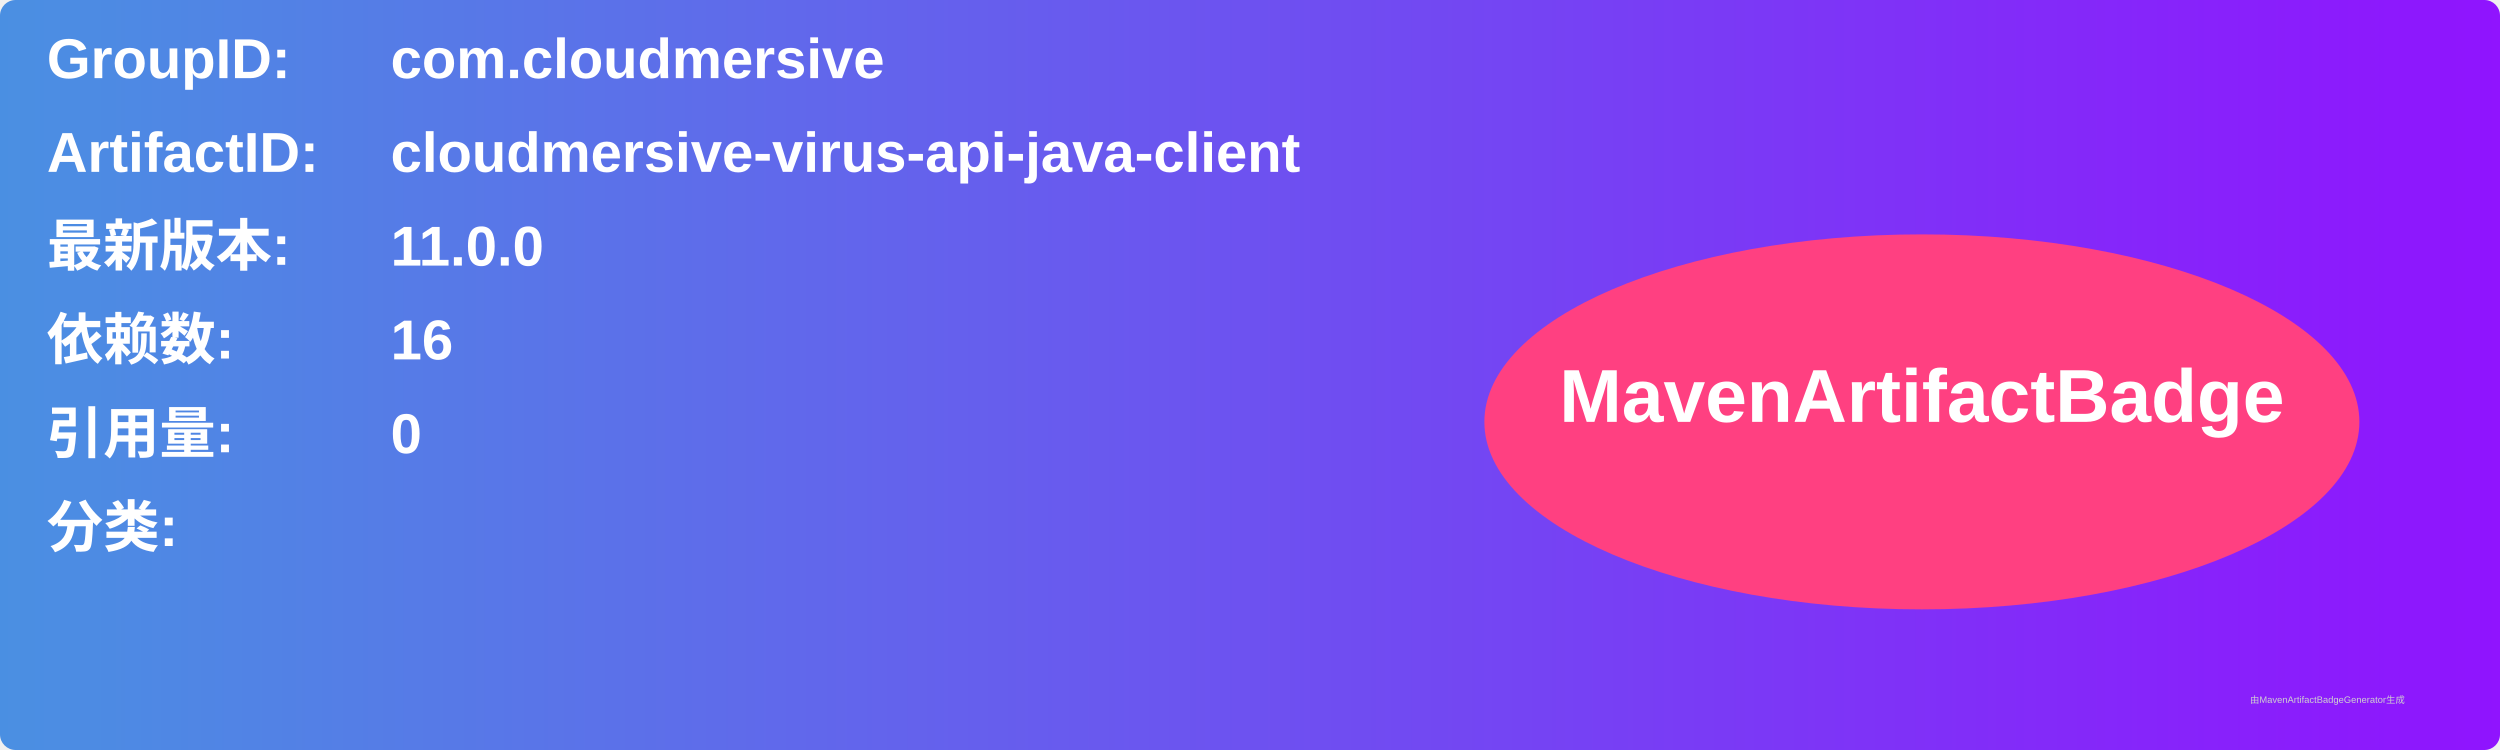
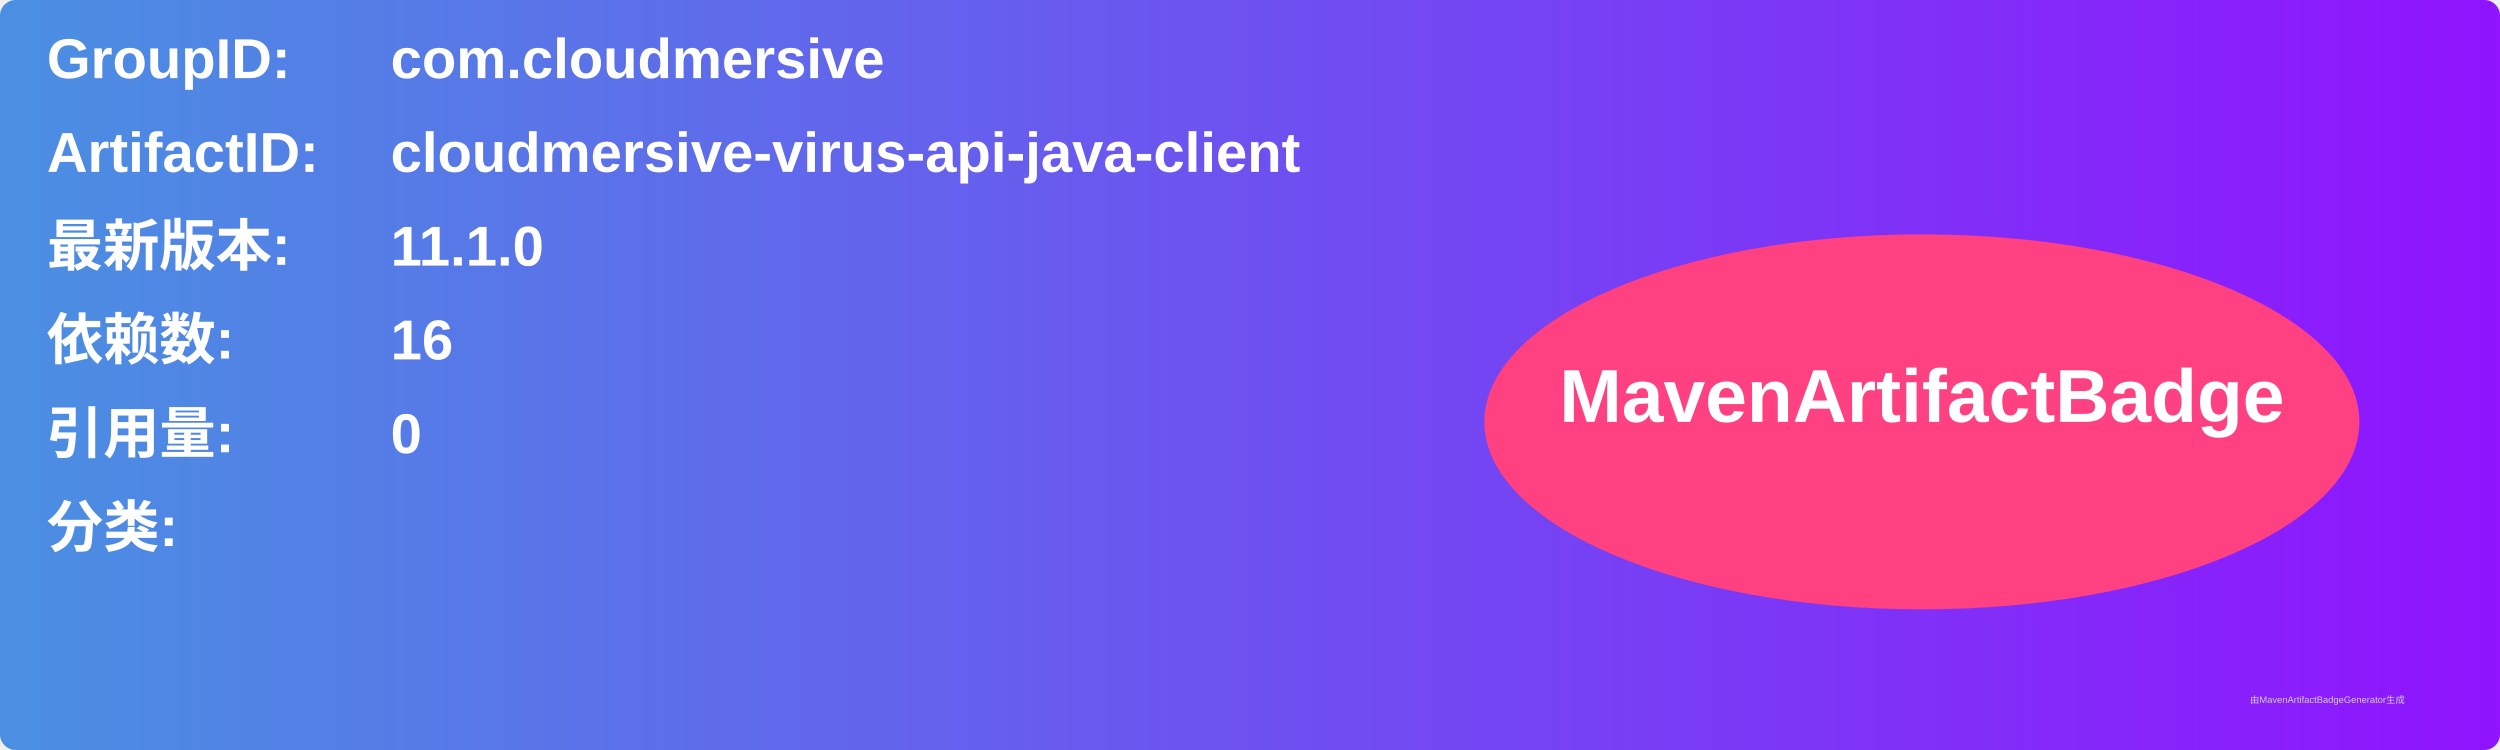
<svg xmlns="http://www.w3.org/2000/svg" width="800" height="240" viewBox="0 0 800 240">
  <linearGradient id="grad" x1="0%" y1="0%" x2="100%" y2="0%">
    <stop offset="0%" stop-color="#4a90e2" />
    <stop offset="100%" stop-color="#9013fe" />
  </linearGradient>
  <rect width="100%" height="100%" rx="5" ry="5" fill="url(#grad)" />
  <g transform="translate(15, 15)">
    <text x="0" y="10" font-family="Arial" font-size="18" fill="white" font-weight="bold" width="260">GroupID:</text>
    <text x="110" y="10" font-family="Arial" font-size="18" fill="white" font-weight="bold" width="460">com.cloudmersive</text>
    <text x="0" y="40" font-family="Arial" font-size="18" fill="white" font-weight="bold" width="260">ArtifactID:</text>
    <text x="110" y="40" font-family="Arial" font-size="18" fill="white" font-weight="bold" width="460">cloudmersive-virus-api-java-client</text>
    <text x="0" y="70" font-family="Arial" font-size="18" fill="white" font-weight="bold">最新版本:</text>
    <text x="110" y="70" font-family="Arial" font-size="18" fill="white" font-weight="bold">
-       <tspan font-weight="bold">11.0.0</tspan>
+       <tspan font-weight="bold">11.1.0</tspan>
    </text>
    <text x="0" y="100" font-family="Arial" font-size="18" fill="white" font-weight="bold">依赖数: </text>
    <text x="110" y="100" font-family="Arial" font-size="18" fill="white">
      <tspan font-weight="bold">16</tspan>
    </text>
    <text x="0" y="130" font-family="Arial" font-size="18" fill="white" font-weight="bold">引用量: </text>
    <text x="110" y="130" font-family="Arial" font-size="18" fill="white">
      <tspan font-weight="bold">0</tspan>
    </text>
    <text x="0" y="160" font-family="Arial" font-size="18" fill="white" font-weight="bold">分类:</text>
    <text x="10" y="190" font-family="Arial" font-size="10" fill="white">
      <tspan font-weight="bold" />
    </text>
    <ellipse cx="600" cy="120" rx="140" ry="60" fill="#ff4081" />
    <text x="600" y="120" text-anchor="middle" font-family="Arial" font-size="24" fill="white" font-weight="bold">MavenArtifactBadge</text>
  </g>
  <text x="720" y="225" font-family="Arial" font-size="3" fill="#d0d0d0">由MavenArtifactBadgeGenerator生成</text>
</svg>
